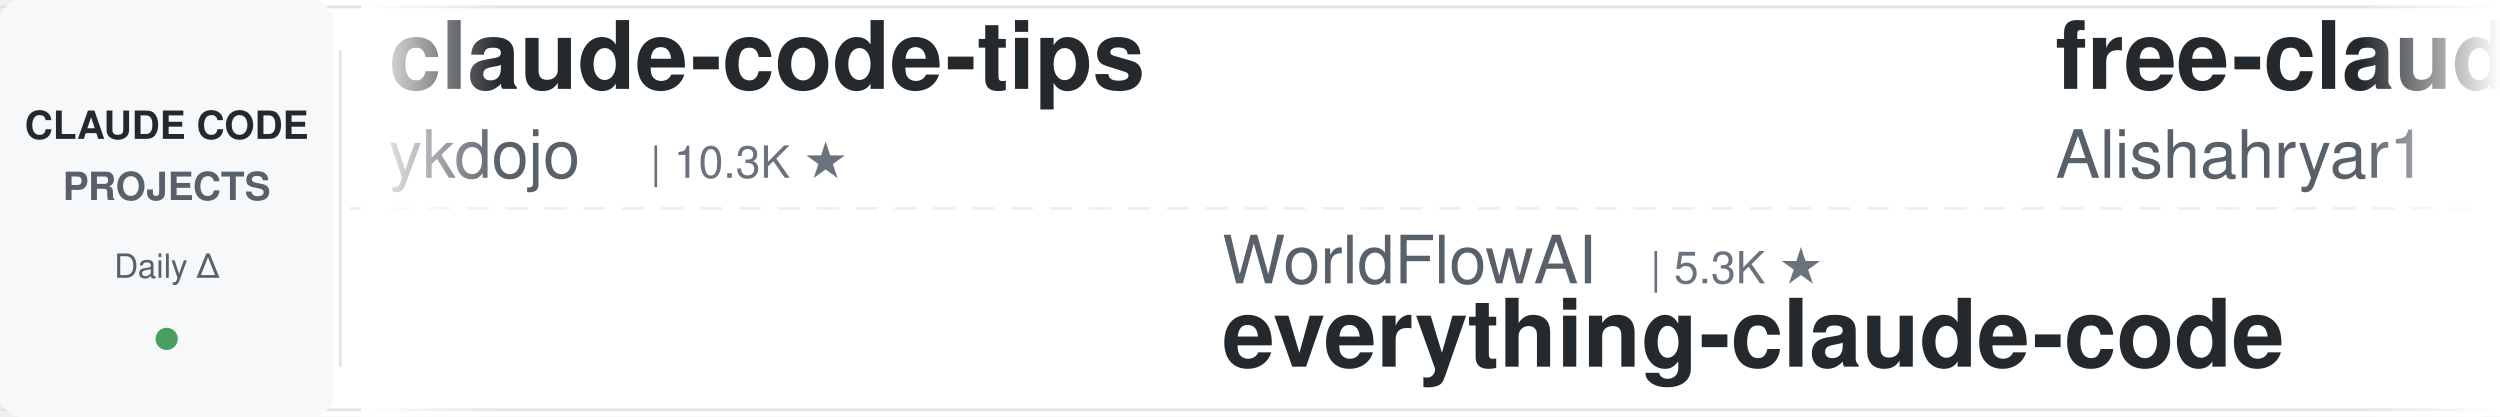
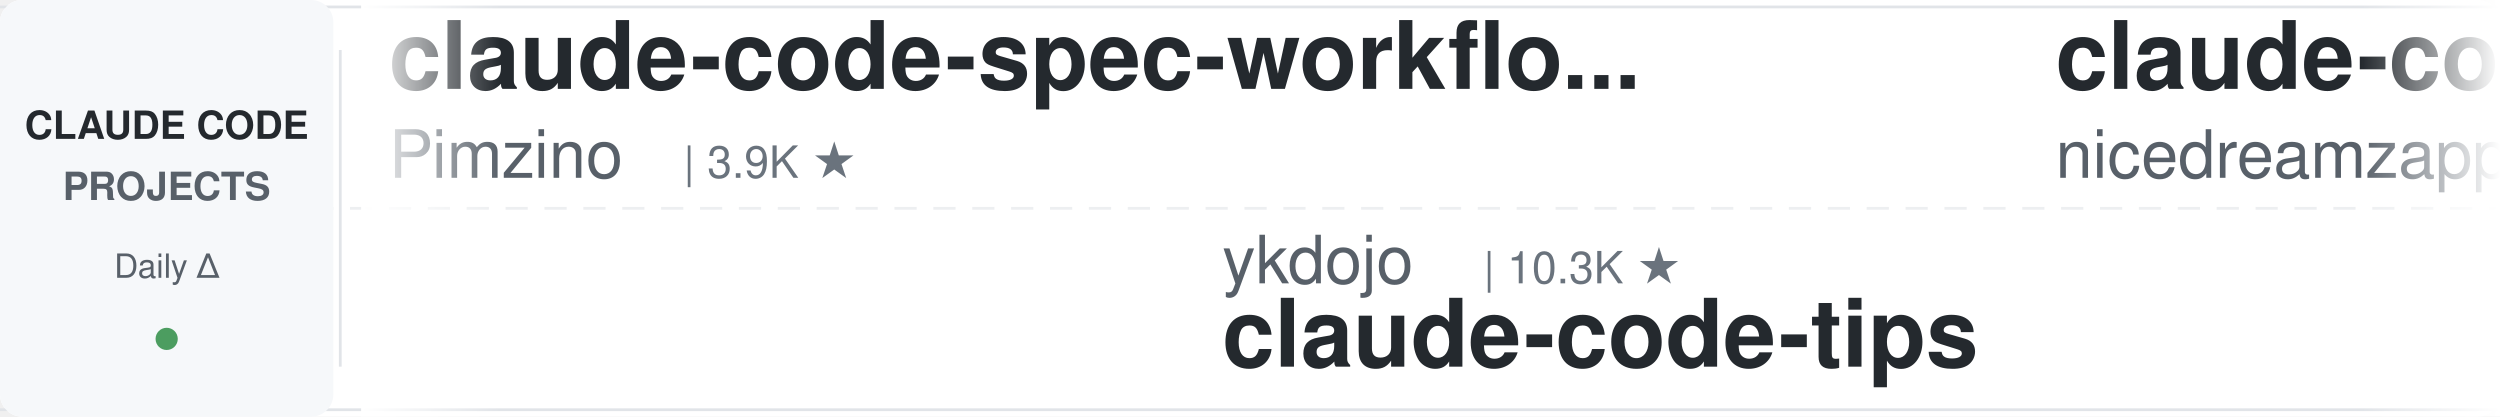
<svg xmlns="http://www.w3.org/2000/svg" width="900" height="150">
  <defs>
    <linearGradient id="leftFade" x1="0%" y1="0%" x2="100%" y2="0%">
      <stop offset="0%" style="stop-color:#ffffff;stop-opacity:1" />
      <stop offset="100%" style="stop-color:#ffffff;stop-opacity:0" />
    </linearGradient>
    <linearGradient id="rightFade" x1="0%" y1="0%" x2="100%" y2="0%">
      <stop offset="0%" style="stop-color:#ffffff;stop-opacity:0" />
      <stop offset="100%" style="stop-color:#ffffff;stop-opacity:1" />
    </linearGradient>
  </defs>
  <rect width="900" height="150" fill="#ffffff" rx="8" />
  <rect x="0" y="2" width="900" height="1" fill="#e1e4e8" />
  <rect x="0" y="147" width="900" height="1" fill="#e1e4e8" />
  <line x1="0" y1="75" x2="900" y2="75" stroke="#e1e4e8" stroke-width="1" stroke-dasharray="8 6" opacity="0.6" />
  <rect x="0" y="0" width="120" height="150" fill="#f6f8fa" rx="8" />
  <text x="60" y="50" font-family="-apple-system, BlinkMacSystemFont, 'Segoe UI', Helvetica, Arial, sans-serif" font-size="14" font-weight="600" fill="#24292e" text-anchor="middle">CLAUDE CODE</text>
  <text x="60" y="72" font-family="-apple-system, BlinkMacSystemFont, 'Segoe UI', Helvetica, Arial, sans-serif" font-size="14" font-weight="600" fill="#586069" text-anchor="middle">PROJECTS</text>
  <text x="60" y="100" font-family="-apple-system, BlinkMacSystemFont, 'Segoe UI', Helvetica, Arial, sans-serif" font-size="12" font-weight="500" fill="#586069" text-anchor="middle">Daily Δ</text>
  <circle cx="60" cy="122" r="4" fill="#22863a" opacity="0.8" />
  <rect x="122" y="18" width="1" height="114" fill="#e1e4e8" />
  <clipPath id="tickerClip">
    <rect x="130" y="0" width="770" height="150" />
  </clipPath>
  <g clip-path="url(#tickerClip)">
    <g id="tickerItems">
      <animateTransform attributeName="transform" attributeType="XML" type="translate" from="0 0" to="-3000 0" dur="54s" repeatCount="indefinite" />
      <g transform="translate(0, 0)">
-         <text x="140" y="32" font-family="-apple-system, BlinkMacSystemFont, 'Segoe UI', Helvetica, Arial, sans-serif" font-size="34" font-weight="600" fill="#24292e">claude-code-tips</text>
-         <text x="140" y="64" font-family="-apple-system, BlinkMacSystemFont, 'Segoe UI', Helvetica, Arial, sans-serif" font-size="24" font-weight="400" fill="#586069">ykdojo</text>
-         <text x="234" y="64" font-family="-apple-system, BlinkMacSystemFont, 'Segoe UI', Helvetica, Arial, sans-serif" font-size="16" font-weight="500" fill="#6a737d">| 10.3K ★</text>
+         <text x="140" y="32" font-family="-apple-system, BlinkMacSystemFont, 'Segoe UI', Helvetica, Arial, sans-serif" font-size="34" font-weight="600" fill="#24292e">claude-code-spec-workflo...</text>
+         <text x="140" y="64" font-family="-apple-system, BlinkMacSystemFont, 'Segoe UI', Helvetica, Arial, sans-serif" font-size="24" font-weight="400" fill="#586069">Pimzino</text>
+         <text x="246" y="64" font-family="-apple-system, BlinkMacSystemFont, 'Segoe UI', Helvetica, Arial, sans-serif" font-size="16" font-weight="500" fill="#6a737d">| 3.9K ★</text>
      </g>
      <g transform="translate(300, 0)">
-         <text x="140" y="102" font-family="-apple-system, BlinkMacSystemFont, 'Segoe UI', Helvetica, Arial, sans-serif" font-size="24" font-weight="400" fill="#586069">WorldFlowAI</text>
-         <text x="294" y="102" font-family="-apple-system, BlinkMacSystemFont, 'Segoe UI', Helvetica, Arial, sans-serif" font-size="16" font-weight="500" fill="#6a737d">| 5.3K ★</text>
-         <text x="140" y="132" font-family="-apple-system, BlinkMacSystemFont, 'Segoe UI', Helvetica, Arial, sans-serif" font-size="34" font-weight="600" fill="#24292e">everything-claude-code</text>
+         <text x="140" y="102" font-family="-apple-system, BlinkMacSystemFont, 'Segoe UI', Helvetica, Arial, sans-serif" font-size="24" font-weight="400" fill="#586069">ykdojo</text>
+         <text x="234" y="102" font-family="-apple-system, BlinkMacSystemFont, 'Segoe UI', Helvetica, Arial, sans-serif" font-size="16" font-weight="500" fill="#6a737d">| 10.3K ★</text>
+         <text x="140" y="132" font-family="-apple-system, BlinkMacSystemFont, 'Segoe UI', Helvetica, Arial, sans-serif" font-size="34" font-weight="600" fill="#24292e">claude-code-tips</text>
      </g>
      <g transform="translate(600, 0)">
-         <text x="140" y="32" font-family="-apple-system, BlinkMacSystemFont, 'Segoe UI', Helvetica, Arial, sans-serif" font-size="34" font-weight="600" fill="#24292e">free-claude-code</text>
-         <text x="140" y="64" font-family="-apple-system, BlinkMacSystemFont, 'Segoe UI', Helvetica, Arial, sans-serif" font-size="24" font-weight="400" fill="#586069">Alishahryar1</text>
-         <text x="306" y="64" font-family="-apple-system, BlinkMacSystemFont, 'Segoe UI', Helvetica, Arial, sans-serif" font-size="16" font-weight="500" fill="#6a737d">| 62.7K ★</text>
+         <text x="140" y="32" font-family="-apple-system, BlinkMacSystemFont, 'Segoe UI', Helvetica, Arial, sans-serif" font-size="34" font-weight="600" fill="#24292e">claude-code-local</text>
+         <text x="140" y="64" font-family="-apple-system, BlinkMacSystemFont, 'Segoe UI', Helvetica, Arial, sans-serif" font-size="24" font-weight="400" fill="#586069">nicedreamzapp</text>
+         <text x="318" y="64" font-family="-apple-system, BlinkMacSystemFont, 'Segoe UI', Helvetica, Arial, sans-serif" font-size="16" font-weight="500" fill="#6a737d">| 3.4K ★</text>
      </g>
      <g transform="translate(900, 0)">
-         <text x="140" y="102" font-family="-apple-system, BlinkMacSystemFont, 'Segoe UI', Helvetica, Arial, sans-serif" font-size="24" font-weight="400" fill="#586069">liuup</text>
-         <text x="222" y="102" font-family="-apple-system, BlinkMacSystemFont, 'Segoe UI', Helvetica, Arial, sans-serif" font-size="16" font-weight="500" fill="#6a737d">| 4.0K ★</text>
-         <text x="140" y="132" font-family="-apple-system, BlinkMacSystemFont, 'Segoe UI', Helvetica, Arial, sans-serif" font-size="34" font-weight="600" fill="#24292e">claude-code-analysis</text>
+         <text x="140" y="102" font-family="-apple-system, BlinkMacSystemFont, 'Segoe UI', Helvetica, Arial, sans-serif" font-size="24" font-weight="400" fill="#586069">LING71671</text>
+         <text x="270" y="102" font-family="-apple-system, BlinkMacSystemFont, 'Segoe UI', Helvetica, Arial, sans-serif" font-size="16" font-weight="500" fill="#6a737d">| 973 ★</text>
+         <text x="140" y="132" font-family="-apple-system, BlinkMacSystemFont, 'Segoe UI', Helvetica, Arial, sans-serif" font-size="34" font-weight="600" fill="#24292e">Open-ClaudeCode</text>
      </g>
      <g transform="translate(1200, 0)">
-         <text x="140" y="32" font-family="-apple-system, BlinkMacSystemFont, 'Segoe UI', Helvetica, Arial, sans-serif" font-size="34" font-weight="600" fill="#24292e">claude-code-hooks-master...</text>
-         <text x="140" y="64" font-family="-apple-system, BlinkMacSystemFont, 'Segoe UI', Helvetica, Arial, sans-serif" font-size="24" font-weight="400" fill="#586069">disler</text>
-         <text x="234" y="64" font-family="-apple-system, BlinkMacSystemFont, 'Segoe UI', Helvetica, Arial, sans-serif" font-size="16" font-weight="500" fill="#6a737d">| 3.9K ★</text>
+         <text x="140" y="32" font-family="-apple-system, BlinkMacSystemFont, 'Segoe UI', Helvetica, Arial, sans-serif" font-size="34" font-weight="600" fill="#24292e">claude_codex_bridge</text>
+         <text x="140" y="64" font-family="-apple-system, BlinkMacSystemFont, 'Segoe UI', Helvetica, Arial, sans-serif" font-size="24" font-weight="400" fill="#586069">SeemSeam</text>
+         <text x="258" y="64" font-family="-apple-system, BlinkMacSystemFont, 'Segoe UI', Helvetica, Arial, sans-serif" font-size="16" font-weight="500" fill="#6a737d">| 3.6K ★</text>
      </g>
      <g transform="translate(1500, 0)">
-         <text x="140" y="102" font-family="-apple-system, BlinkMacSystemFont, 'Segoe UI', Helvetica, Arial, sans-serif" font-size="24" font-weight="400" fill="#586069">krusemediallc</text>
-         <text x="318" y="102" font-family="-apple-system, BlinkMacSystemFont, 'Segoe UI', Helvetica, Arial, sans-serif" font-size="16" font-weight="500" fill="#6a737d">| 1.6K ★</text>
-         <text x="140" y="132" font-family="-apple-system, BlinkMacSystemFont, 'Segoe UI', Helvetica, Arial, sans-serif" font-size="34" font-weight="600" fill="#24292e">arcads-claude-code</text>
+         <text x="140" y="102" font-family="-apple-system, BlinkMacSystemFont, 'Segoe UI', Helvetica, Arial, sans-serif" font-size="24" font-weight="400" fill="#586069">OneRedOak</text>
+         <text x="270" y="102" font-family="-apple-system, BlinkMacSystemFont, 'Segoe UI', Helvetica, Arial, sans-serif" font-size="16" font-weight="500" fill="#6a737d">| 3.9K ★</text>
+         <text x="140" y="132" font-family="-apple-system, BlinkMacSystemFont, 'Segoe UI', Helvetica, Arial, sans-serif" font-size="34" font-weight="600" fill="#24292e">claude-code-workflows</text>
      </g>
      <g transform="translate(1800, 0)">
-         <text x="140" y="32" font-family="-apple-system, BlinkMacSystemFont, 'Segoe UI', Helvetica, Arial, sans-serif" font-size="34" font-weight="600" fill="#24292e">Claude-Code-Usage-Monito...</text>
-         <text x="140" y="64" font-family="-apple-system, BlinkMacSystemFont, 'Segoe UI', Helvetica, Arial, sans-serif" font-size="24" font-weight="400" fill="#586069">Maciek-roboblog</text>
-         <text x="342" y="64" font-family="-apple-system, BlinkMacSystemFont, 'Segoe UI', Helvetica, Arial, sans-serif" font-size="16" font-weight="500" fill="#6a737d">| 8.8K ★</text>
+         <text x="140" y="32" font-family="-apple-system, BlinkMacSystemFont, 'Segoe UI', Helvetica, Arial, sans-serif" font-size="34" font-weight="600" fill="#24292e">Claude-Code-Source-Study</text>
+         <text x="140" y="64" font-family="-apple-system, BlinkMacSystemFont, 'Segoe UI', Helvetica, Arial, sans-serif" font-size="24" font-weight="400" fill="#586069">luyao618</text>
+         <text x="258" y="64" font-family="-apple-system, BlinkMacSystemFont, 'Segoe UI', Helvetica, Arial, sans-serif" font-size="16" font-weight="500" fill="#6a737d">| 1.7K ★</text>
      </g>
      <g transform="translate(2100, 0)">
-         <text x="140" y="102" font-family="-apple-system, BlinkMacSystemFont, 'Segoe UI', Helvetica, Arial, sans-serif" font-size="24" font-weight="400" fill="#586069">ccplugins</text>
-         <text x="270" y="102" font-family="-apple-system, BlinkMacSystemFont, 'Segoe UI', Helvetica, Arial, sans-serif" font-size="16" font-weight="500" fill="#6a737d">| 985 ★</text>
-         <text x="140" y="132" font-family="-apple-system, BlinkMacSystemFont, 'Segoe UI', Helvetica, Arial, sans-serif" font-size="34" font-weight="600" fill="#24292e">awesome-claude-code-plug...</text>
-       </g>
-       <g transform="translate(2400, 0)">
-         <text x="140" y="32" font-family="-apple-system, BlinkMacSystemFont, 'Segoe UI', Helvetica, Arial, sans-serif" font-size="34" font-weight="600" fill="#24292e">claude-code-settings</text>
-         <text x="140" y="64" font-family="-apple-system, BlinkMacSystemFont, 'Segoe UI', Helvetica, Arial, sans-serif" font-size="24" font-weight="400" fill="#586069">feiskyer</text>
-         <text x="258" y="64" font-family="-apple-system, BlinkMacSystemFont, 'Segoe UI', Helvetica, Arial, sans-serif" font-size="16" font-weight="500" fill="#6a737d">| 1.7K ★</text>
-       </g>
-       <g transform="translate(2700, 0)">
        <text x="140" y="102" font-family="-apple-system, BlinkMacSystemFont, 'Segoe UI', Helvetica, Arial, sans-serif" font-size="24" font-weight="400" fill="#586069">davila7</text>
        <text x="246" y="102" font-family="-apple-system, BlinkMacSystemFont, 'Segoe UI', Helvetica, Arial, sans-serif" font-size="16" font-weight="500" fill="#6a737d">| 32.8K ★</text>
        <text x="140" y="132" font-family="-apple-system, BlinkMacSystemFont, 'Segoe UI', Helvetica, Arial, sans-serif" font-size="34" font-weight="600" fill="#24292e">claude-code-templates</text>
      </g>
+       <g transform="translate(2400, 0)">
+         <text x="140" y="32" font-family="-apple-system, BlinkMacSystemFont, 'Segoe UI', Helvetica, Arial, sans-serif" font-size="34" font-weight="600" fill="#24292e">Claude-Code-Game-Studios</text>
+         <text x="140" y="64" font-family="-apple-system, BlinkMacSystemFont, 'Segoe UI', Helvetica, Arial, sans-serif" font-size="24" font-weight="400" fill="#586069">Donchitos</text>
+         <text x="270" y="64" font-family="-apple-system, BlinkMacSystemFont, 'Segoe UI', Helvetica, Arial, sans-serif" font-size="16" font-weight="500" fill="#6a737d">| 27.2K ★</text>
+       </g>
+       <g transform="translate(2700, 0)">
+         <text x="140" y="102" font-family="-apple-system, BlinkMacSystemFont, 'Segoe UI', Helvetica, Arial, sans-serif" font-size="24" font-weight="400" fill="#586069">lorryjovens-hub</text>
+         <text x="342" y="102" font-family="-apple-system, BlinkMacSystemFont, 'Segoe UI', Helvetica, Arial, sans-serif" font-size="16" font-weight="500" fill="#6a737d">| 1.7K ★</text>
+         <text x="140" y="132" font-family="-apple-system, BlinkMacSystemFont, 'Segoe UI', Helvetica, Arial, sans-serif" font-size="34" font-weight="600" fill="#24292e">claude-code-rust</text>
+       </g>
      <g transform="translate(3000, 0)">
-         <text x="140" y="32" font-family="-apple-system, BlinkMacSystemFont, 'Segoe UI', Helvetica, Arial, sans-serif" font-size="34" font-weight="600" fill="#24292e">claude-code-tips</text>
-         <text x="140" y="64" font-family="-apple-system, BlinkMacSystemFont, 'Segoe UI', Helvetica, Arial, sans-serif" font-size="24" font-weight="400" fill="#586069">ykdojo</text>
-         <text x="234" y="64" font-family="-apple-system, BlinkMacSystemFont, 'Segoe UI', Helvetica, Arial, sans-serif" font-size="16" font-weight="500" fill="#6a737d">| 10.3K ★</text>
+         <text x="140" y="32" font-family="-apple-system, BlinkMacSystemFont, 'Segoe UI', Helvetica, Arial, sans-serif" font-size="34" font-weight="600" fill="#24292e">claude-code-spec-workflo...</text>
+         <text x="140" y="64" font-family="-apple-system, BlinkMacSystemFont, 'Segoe UI', Helvetica, Arial, sans-serif" font-size="24" font-weight="400" fill="#586069">Pimzino</text>
+         <text x="246" y="64" font-family="-apple-system, BlinkMacSystemFont, 'Segoe UI', Helvetica, Arial, sans-serif" font-size="16" font-weight="500" fill="#6a737d">| 3.9K ★</text>
      </g>
      <g transform="translate(3300, 0)">
-         <text x="140" y="102" font-family="-apple-system, BlinkMacSystemFont, 'Segoe UI', Helvetica, Arial, sans-serif" font-size="24" font-weight="400" fill="#586069">WorldFlowAI</text>
-         <text x="294" y="102" font-family="-apple-system, BlinkMacSystemFont, 'Segoe UI', Helvetica, Arial, sans-serif" font-size="16" font-weight="500" fill="#6a737d">| 5.3K ★</text>
-         <text x="140" y="132" font-family="-apple-system, BlinkMacSystemFont, 'Segoe UI', Helvetica, Arial, sans-serif" font-size="34" font-weight="600" fill="#24292e">everything-claude-code</text>
+         <text x="140" y="102" font-family="-apple-system, BlinkMacSystemFont, 'Segoe UI', Helvetica, Arial, sans-serif" font-size="24" font-weight="400" fill="#586069">ykdojo</text>
+         <text x="234" y="102" font-family="-apple-system, BlinkMacSystemFont, 'Segoe UI', Helvetica, Arial, sans-serif" font-size="16" font-weight="500" fill="#6a737d">| 10.3K ★</text>
+         <text x="140" y="132" font-family="-apple-system, BlinkMacSystemFont, 'Segoe UI', Helvetica, Arial, sans-serif" font-size="34" font-weight="600" fill="#24292e">claude-code-tips</text>
      </g>
      <g transform="translate(3600, 0)">
-         <text x="140" y="32" font-family="-apple-system, BlinkMacSystemFont, 'Segoe UI', Helvetica, Arial, sans-serif" font-size="34" font-weight="600" fill="#24292e">free-claude-code</text>
-         <text x="140" y="64" font-family="-apple-system, BlinkMacSystemFont, 'Segoe UI', Helvetica, Arial, sans-serif" font-size="24" font-weight="400" fill="#586069">Alishahryar1</text>
-         <text x="306" y="64" font-family="-apple-system, BlinkMacSystemFont, 'Segoe UI', Helvetica, Arial, sans-serif" font-size="16" font-weight="500" fill="#6a737d">| 62.7K ★</text>
+         <text x="140" y="32" font-family="-apple-system, BlinkMacSystemFont, 'Segoe UI', Helvetica, Arial, sans-serif" font-size="34" font-weight="600" fill="#24292e">claude-code-local</text>
+         <text x="140" y="64" font-family="-apple-system, BlinkMacSystemFont, 'Segoe UI', Helvetica, Arial, sans-serif" font-size="24" font-weight="400" fill="#586069">nicedreamzapp</text>
+         <text x="318" y="64" font-family="-apple-system, BlinkMacSystemFont, 'Segoe UI', Helvetica, Arial, sans-serif" font-size="16" font-weight="500" fill="#6a737d">| 3.4K ★</text>
      </g>
      <g transform="translate(3900, 0)">
-         <text x="140" y="102" font-family="-apple-system, BlinkMacSystemFont, 'Segoe UI', Helvetica, Arial, sans-serif" font-size="24" font-weight="400" fill="#586069">liuup</text>
-         <text x="222" y="102" font-family="-apple-system, BlinkMacSystemFont, 'Segoe UI', Helvetica, Arial, sans-serif" font-size="16" font-weight="500" fill="#6a737d">| 4.0K ★</text>
-         <text x="140" y="132" font-family="-apple-system, BlinkMacSystemFont, 'Segoe UI', Helvetica, Arial, sans-serif" font-size="34" font-weight="600" fill="#24292e">claude-code-analysis</text>
+         <text x="140" y="102" font-family="-apple-system, BlinkMacSystemFont, 'Segoe UI', Helvetica, Arial, sans-serif" font-size="24" font-weight="400" fill="#586069">LING71671</text>
+         <text x="270" y="102" font-family="-apple-system, BlinkMacSystemFont, 'Segoe UI', Helvetica, Arial, sans-serif" font-size="16" font-weight="500" fill="#6a737d">| 973 ★</text>
+         <text x="140" y="132" font-family="-apple-system, BlinkMacSystemFont, 'Segoe UI', Helvetica, Arial, sans-serif" font-size="34" font-weight="600" fill="#24292e">Open-ClaudeCode</text>
      </g>
    </g>
  </g>
  <rect x="130" y="0" width="50" height="150" fill="url(#leftFade)" />
  <rect x="850" y="0" width="50" height="150" fill="url(#rightFade)" />
</svg>
